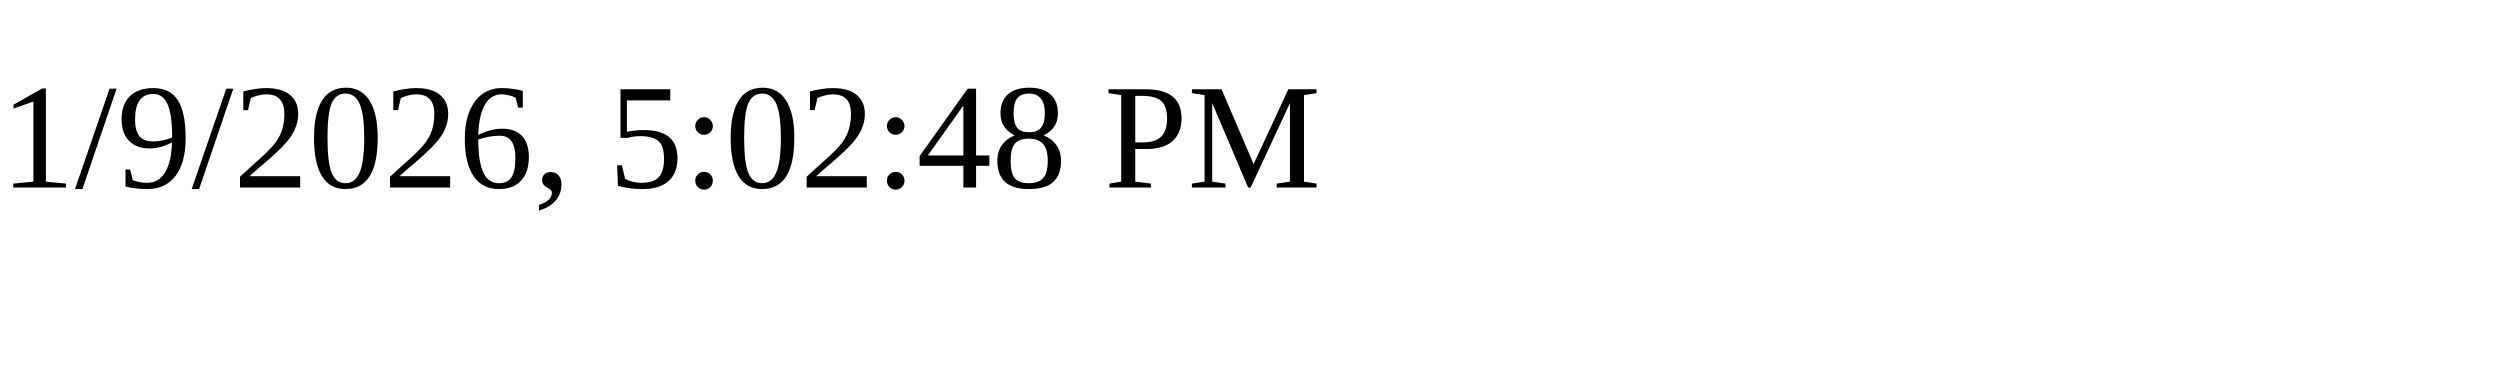
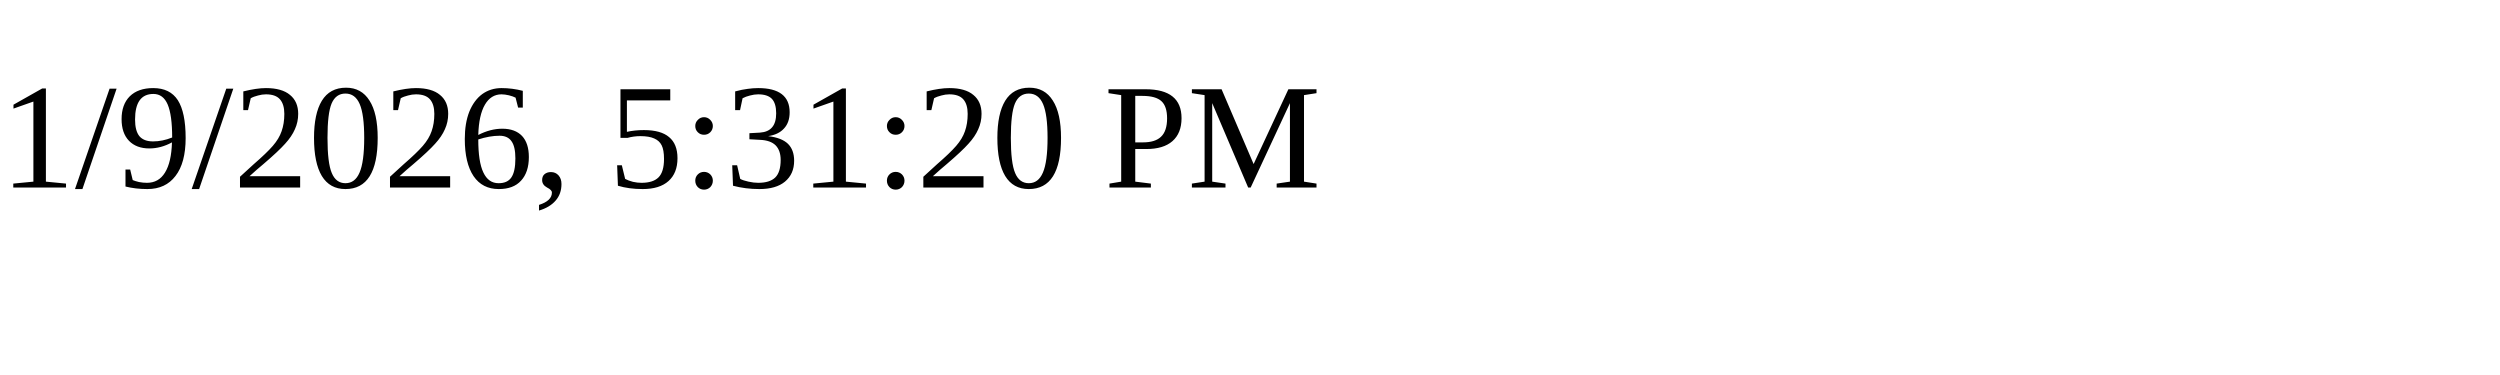
<svg xmlns="http://www.w3.org/2000/svg" height="30" width="200">
-   <text x="0" y="15">1/9/2026, 5:02:48 PM</text>
+   <text x="0" y="15">1/9/2026, 5:31:20 PM</text>
</svg>
